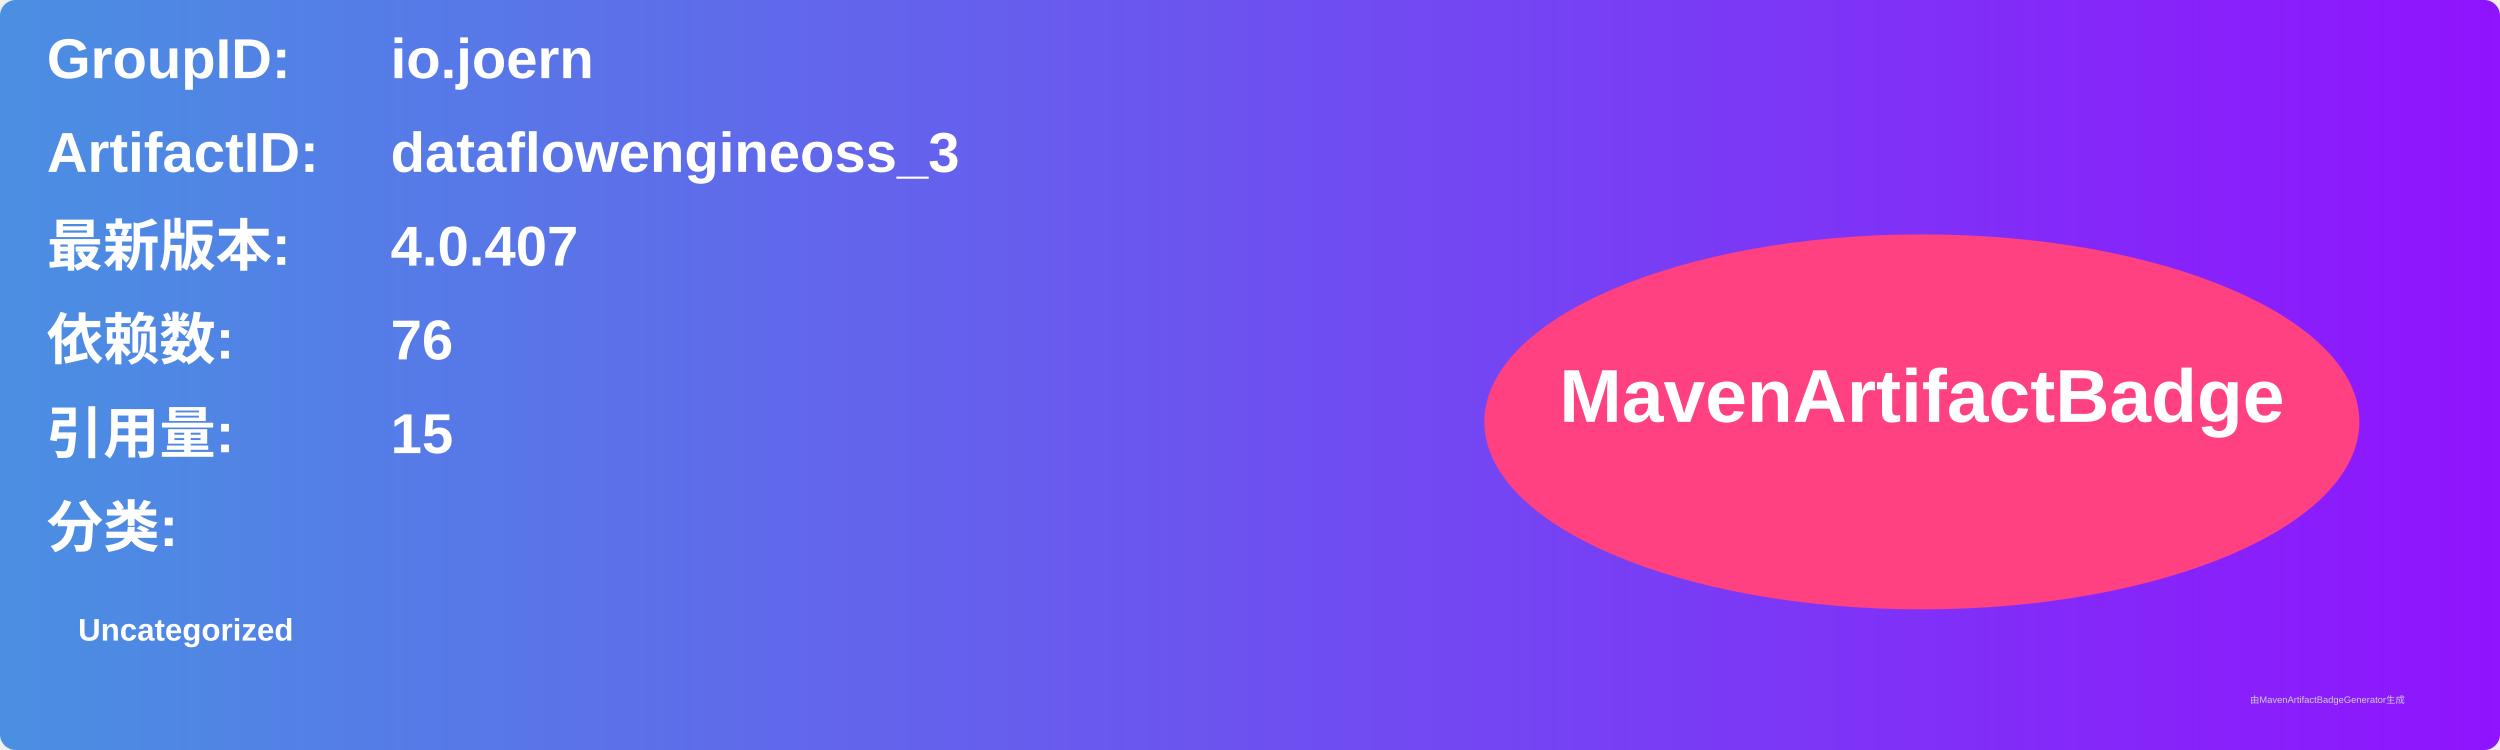
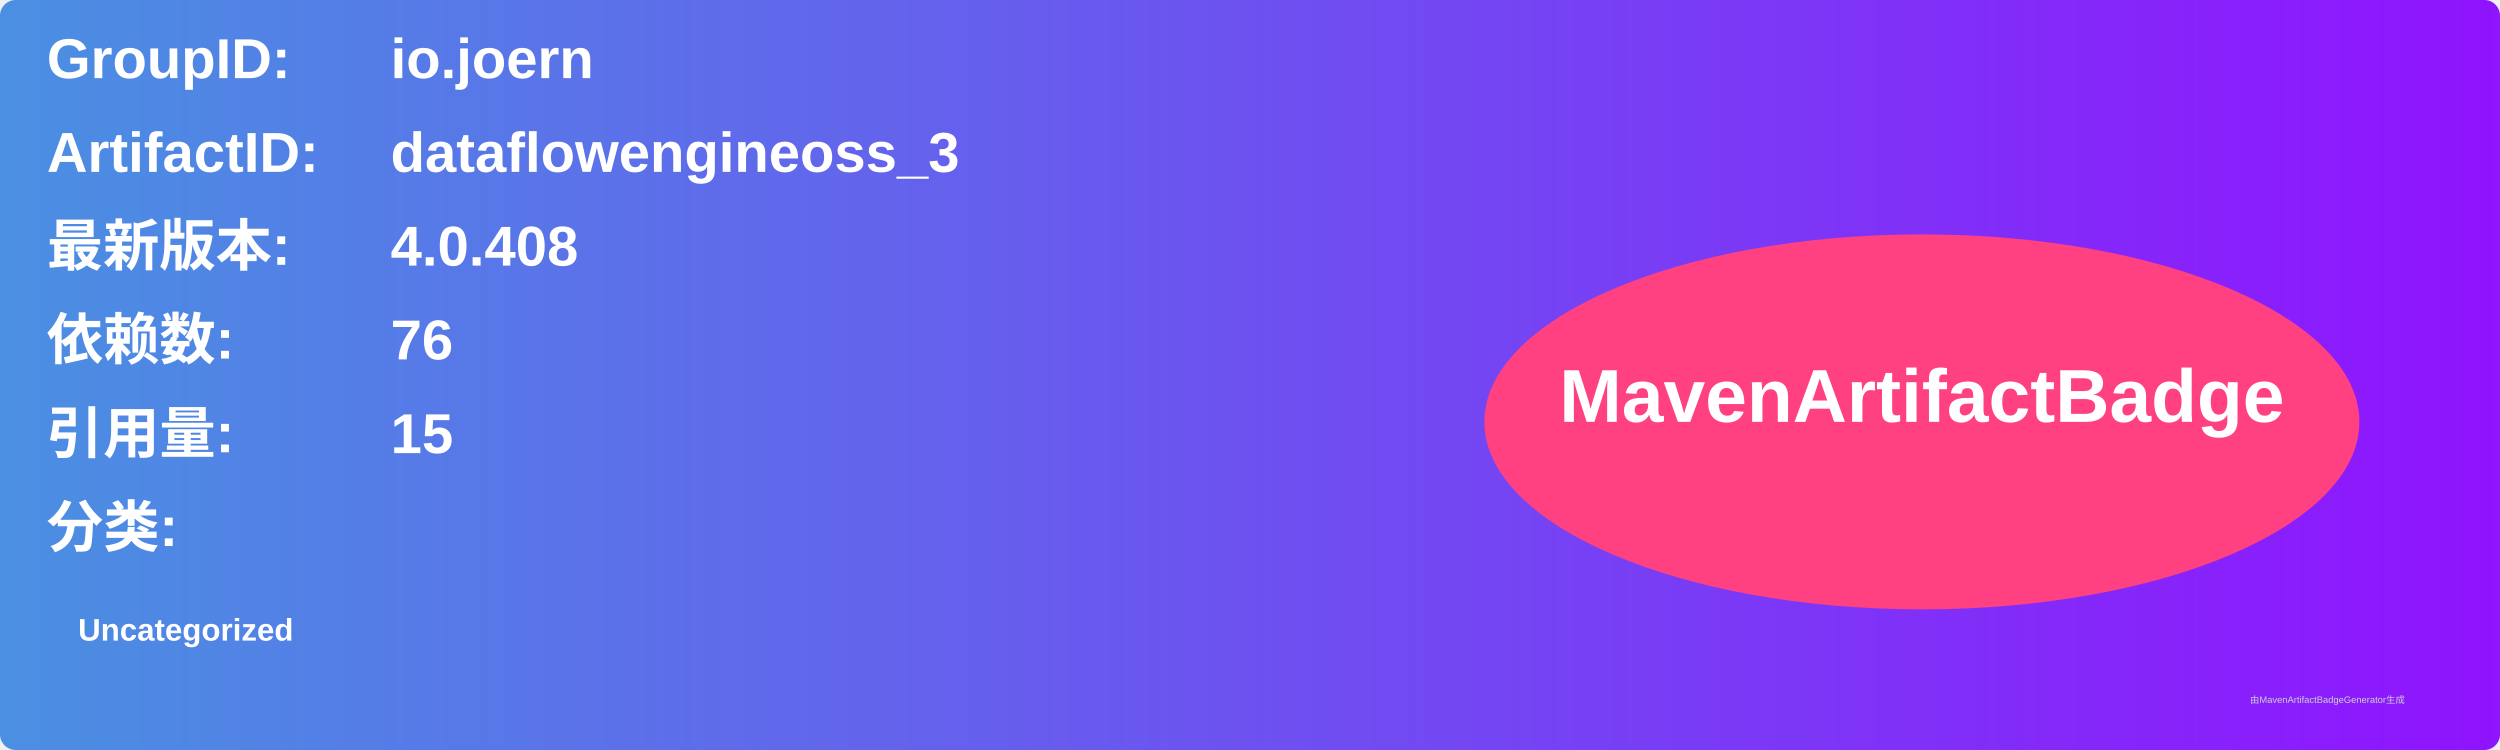
<svg xmlns="http://www.w3.org/2000/svg" width="800" height="240" viewBox="0 0 800 240">
  <linearGradient id="grad" x1="0%" y1="0%" x2="100%" y2="0%">
    <stop offset="0%" stop-color="#4a90e2" />
    <stop offset="100%" stop-color="#9013fe" />
  </linearGradient>
  <rect width="100%" height="100%" rx="5" ry="5" fill="url(#grad)" />
  <g transform="translate(15, 15)">
    <text x="0" y="10" font-family="Arial" font-size="18" fill="white" font-weight="bold" width="260">GroupID:</text>
    <text x="110" y="10" font-family="Arial" font-size="18" fill="white" font-weight="bold" width="460">io.joern</text>
    <text x="0" y="40" font-family="Arial" font-size="18" fill="white" font-weight="bold" width="260">ArtifactID:</text>
    <text x="110" y="40" font-family="Arial" font-size="18" fill="white" font-weight="bold" width="460">dataflowengineoss_3</text>
    <text x="0" y="70" font-family="Arial" font-size="18" fill="white" font-weight="bold">最新版本:</text>
    <text x="110" y="70" font-family="Arial" font-size="18" fill="white" font-weight="bold">
-       <tspan font-weight="bold">4.0.407</tspan>
+       <tspan font-weight="bold">4.0.408</tspan>
    </text>
    <text x="0" y="100" font-family="Arial" font-size="18" fill="white" font-weight="bold">依赖数: </text>
    <text x="110" y="100" font-family="Arial" font-size="18" fill="white">
      <tspan font-weight="bold">76</tspan>
    </text>
    <text x="0" y="130" font-family="Arial" font-size="18" fill="white" font-weight="bold">引用量: </text>
    <text x="110" y="130" font-family="Arial" font-size="18" fill="white">
      <tspan font-weight="bold">15</tspan>
    </text>
    <text x="0" y="160" font-family="Arial" font-size="18" fill="white" font-weight="bold">分类:</text>
    <text x="10" y="190" font-family="Arial" font-size="10" fill="white">
      <tspan font-weight="bold">Uncategorized</tspan>
    </text>
    <ellipse cx="600" cy="120" rx="140" ry="60" fill="#ff4081" />
    <text x="600" y="120" text-anchor="middle" font-family="Arial" font-size="24" fill="white" font-weight="bold">MavenArtifactBadge</text>
  </g>
  <text x="720" y="225" font-family="Arial" font-size="3" fill="#d0d0d0">由MavenArtifactBadgeGenerator生成</text>
</svg>
